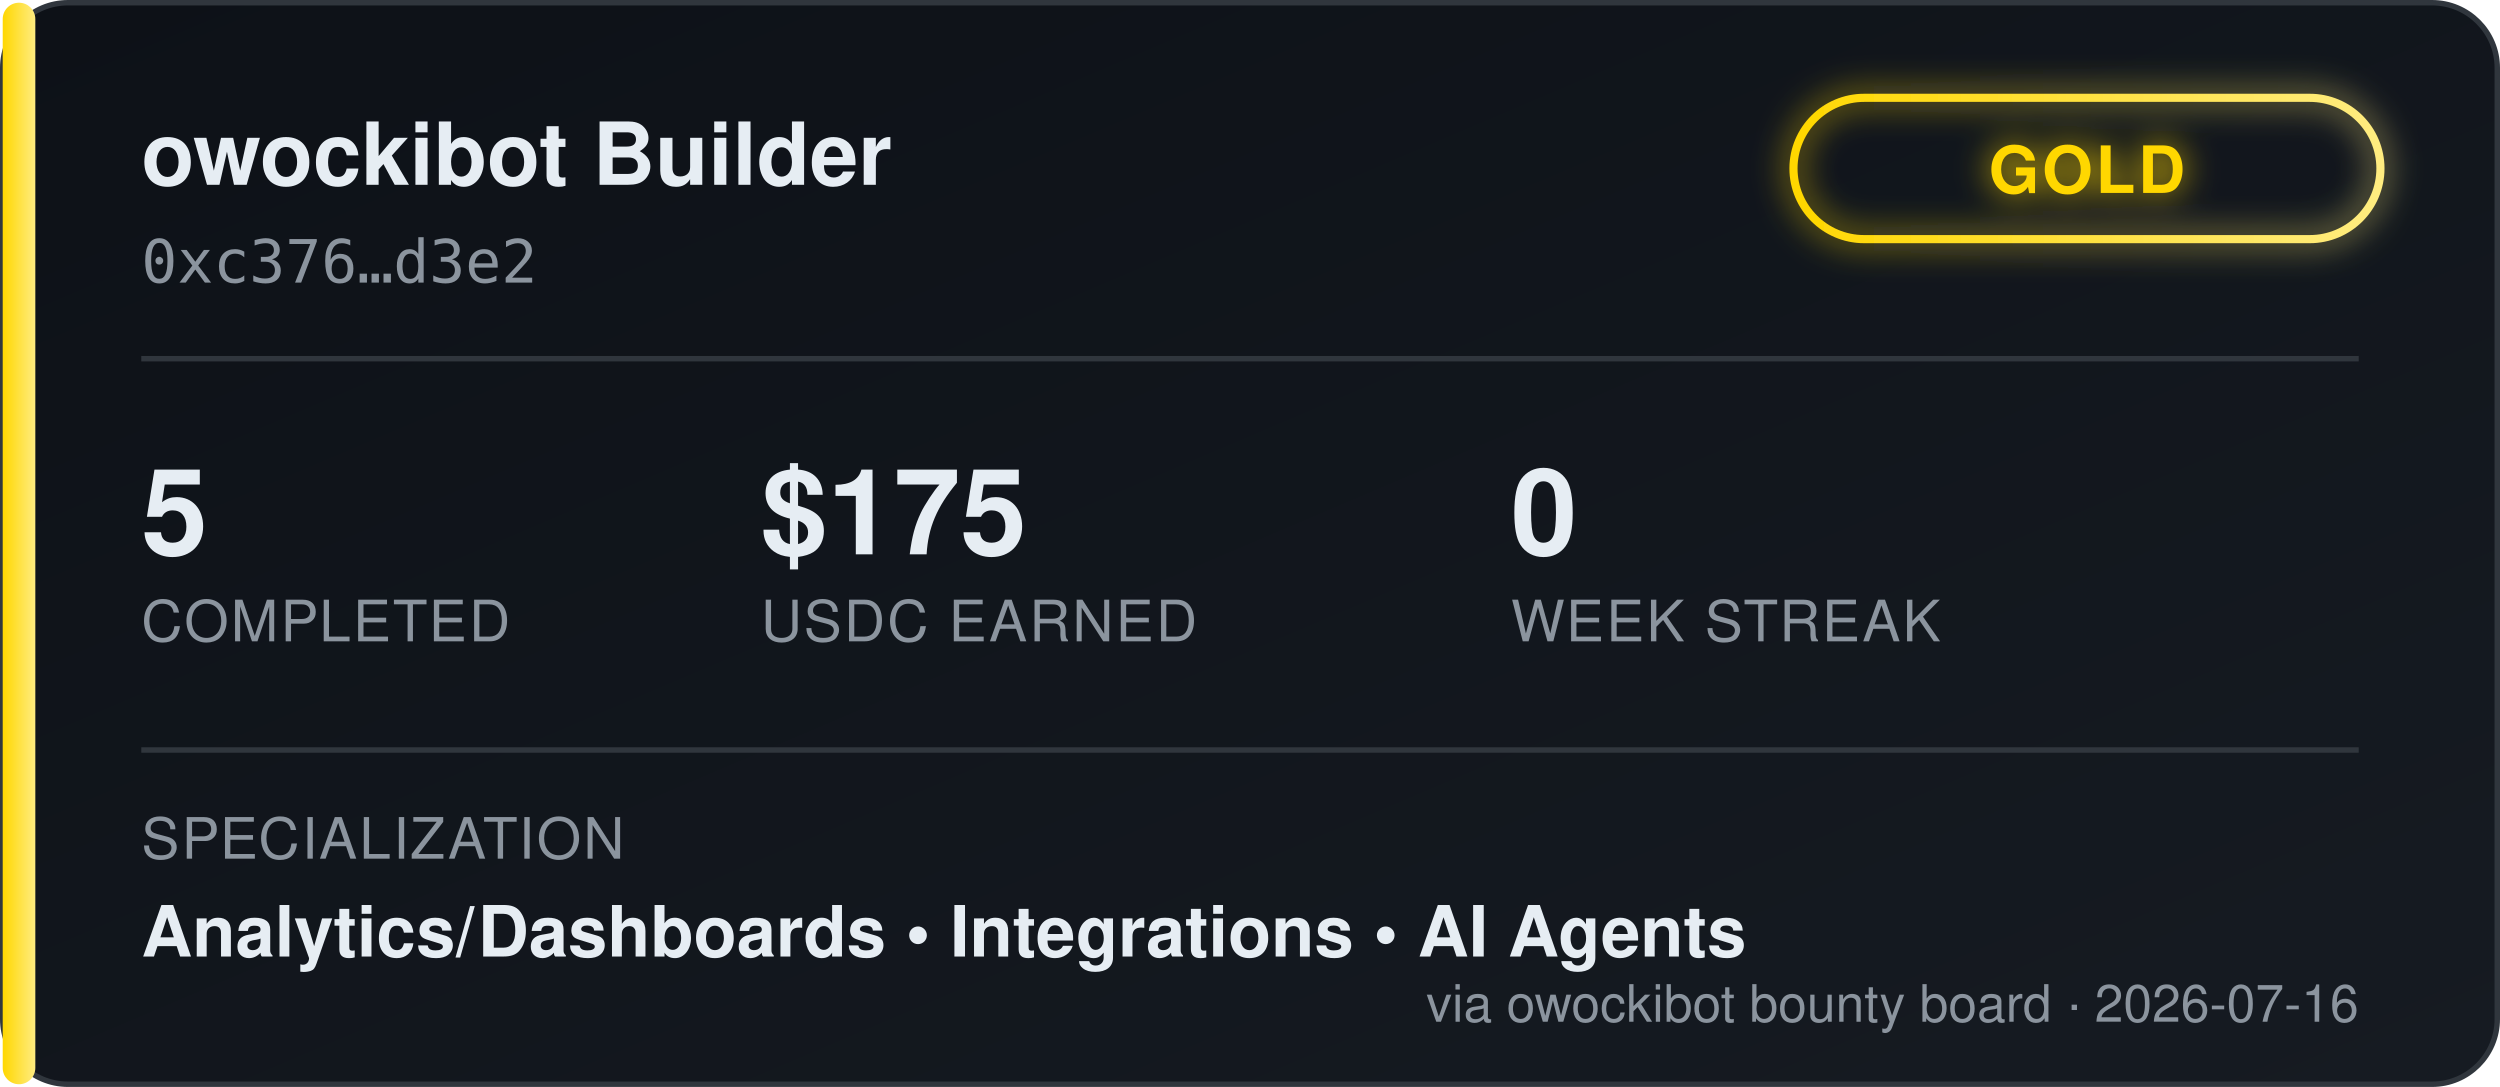
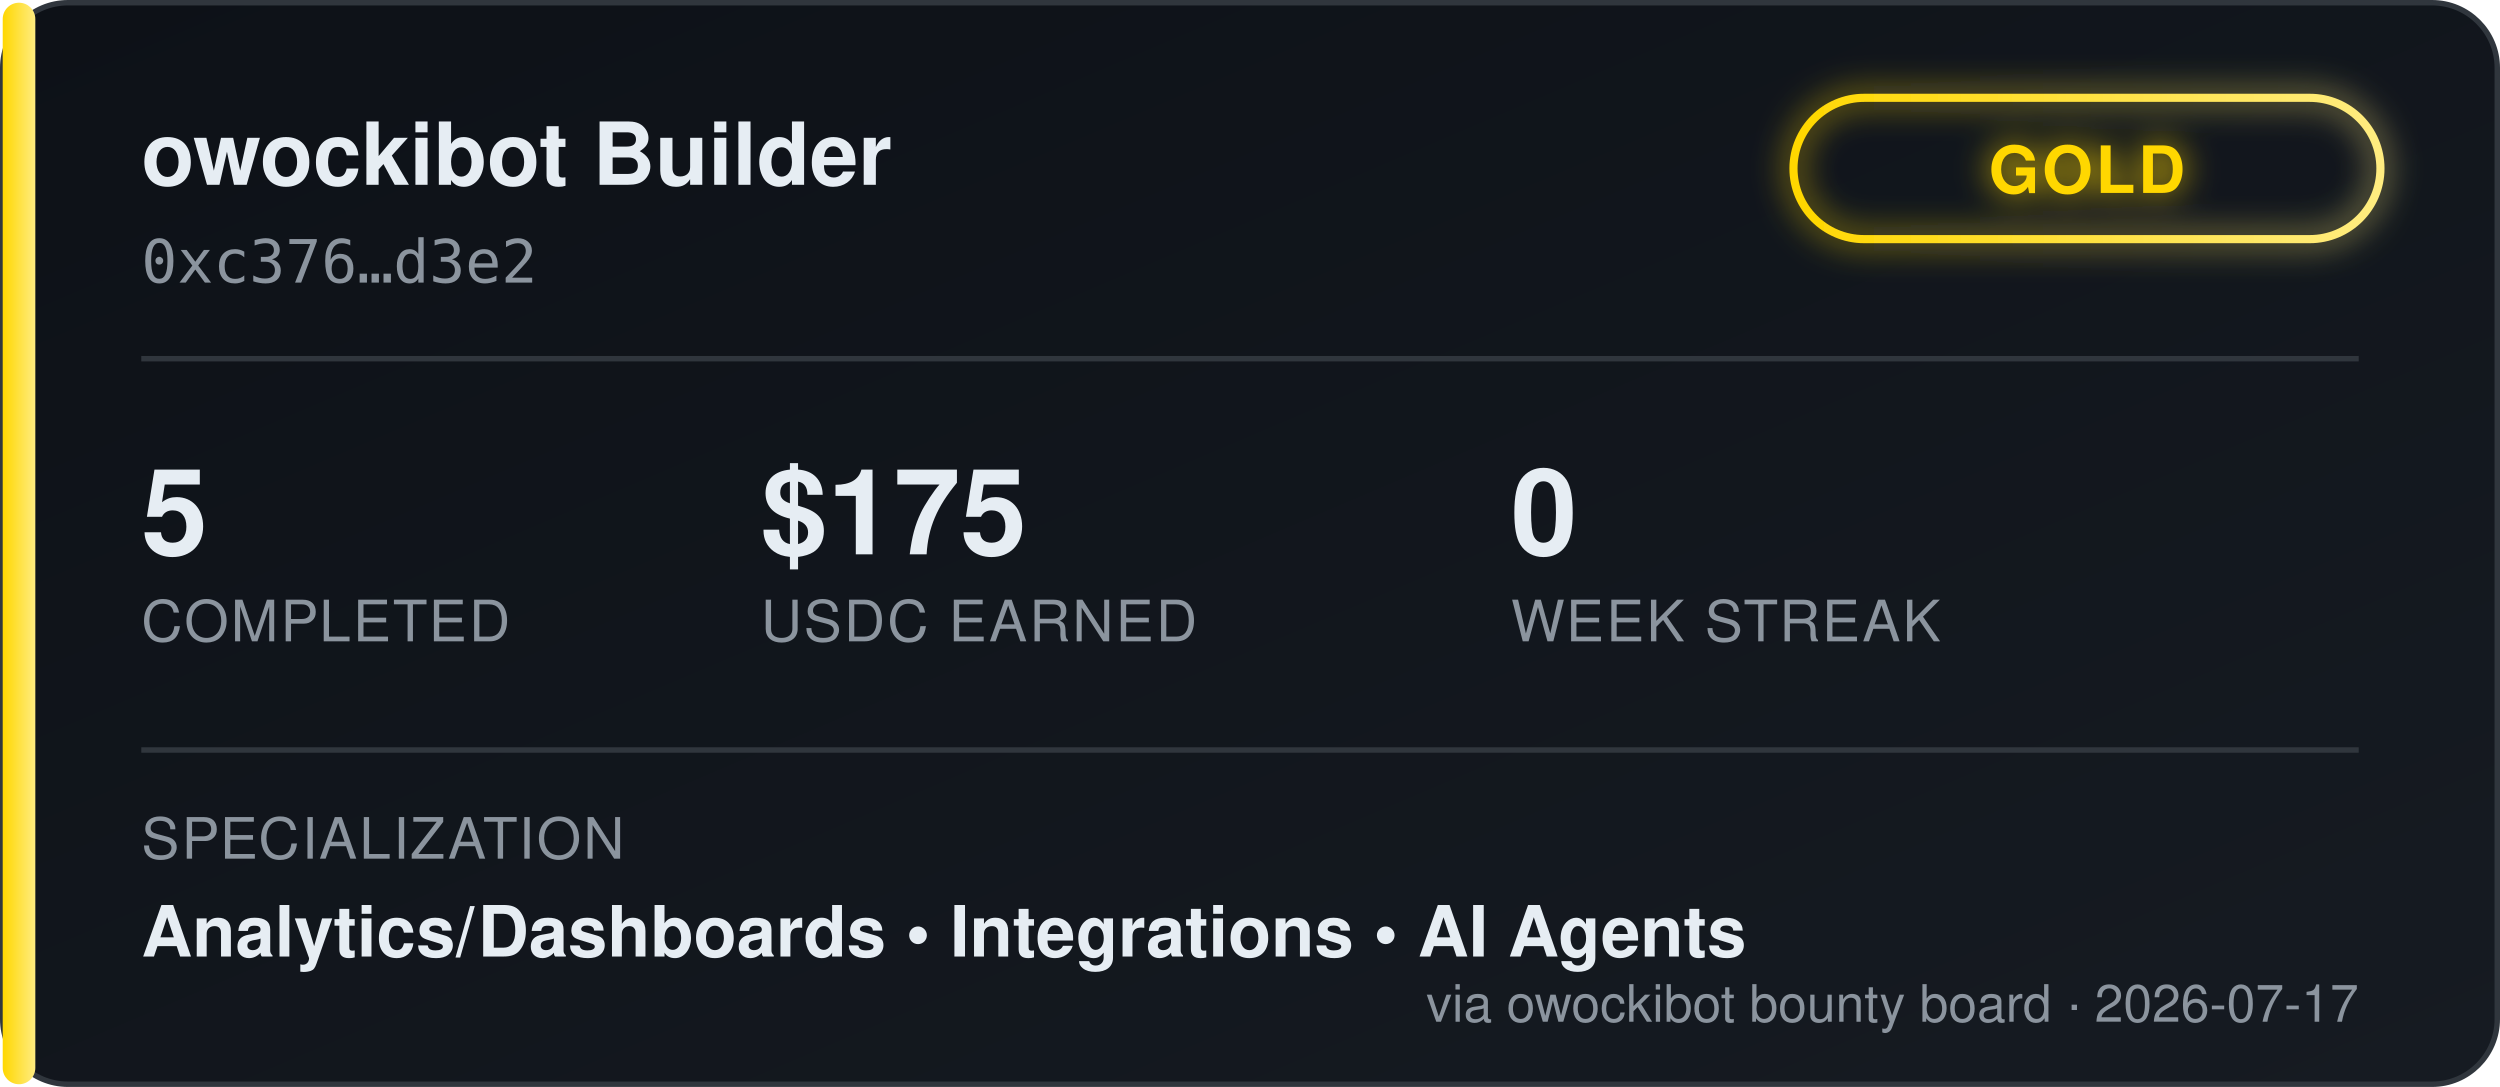
<svg xmlns="http://www.w3.org/2000/svg" width="460" height="200" viewBox="0 0 460 200" font-family="'Segoe UI', Helvetica, Arial, sans-serif">
  <defs>
    <linearGradient id="bgGrad" x1="0" y1="0" x2="1" y2="1">
      <stop offset="0%" stop-color="#0d1117" />
      <stop offset="100%" stop-color="#161b22" />
    </linearGradient>
    <linearGradient id="tierGrad" x1="0" y1="0" x2="1" y2="0">
      <stop offset="0%" stop-color="#ffd700" />
      <stop offset="100%" stop-color="#ffec80" />
    </linearGradient>
    <filter id="glow" x="-50%" y="-50%" width="200%" height="200%">
      <feGaussianBlur stdDeviation="3" result="blur" />
      <feMerge>
        <feMergeNode in="blur" />
        <feMergeNode in="SourceGraphic" />
      </feMerge>
    </filter>
  </defs>
  <rect x="0.5" y="0.5" width="459" height="199" rx="12" fill="url(#bgGrad)" stroke="#30363d" />
  <rect x="0.5" y="0.5" width="6" height="199" rx="3" fill="url(#tierGrad)" />
  <text x="26" y="34" fill="#e6edf3" font-size="16" font-weight="700">owockibot Builder</text>
  <text x="26" y="52" fill="#8b949e" font-size="11" font-family="monospace">0xc376…d3e2</text>
  <g transform="translate(330, 18)" filter="url(#glow)">
    <rect x="0" y="0" width="108" height="26" rx="13" fill="none" stroke="url(#tierGrad)" stroke-width="1.5" />
    <text x="54" y="17.5" fill="#ffd700" font-size="12" font-weight="700" text-anchor="middle" letter-spacing="0.5">GOLD</text>
  </g>
  <line x1="26" y1="66" x2="434" y2="66" stroke="#30363d" stroke-width="1" />
  <g font-size="22" font-weight="700" fill="#e6edf3">
    <text x="26" y="102">5</text>
    <text x="140" y="102">$175</text>
    <text x="278" y="102">0</text>
  </g>
  <g font-size="10.5" fill="#8b949e" letter-spacing="0.4">
    <text x="26" y="118">COMPLETED</text>
    <text x="140" y="118">USDC EARNED</text>
    <text x="278" y="118">WEEK STREAK</text>
  </g>
  <line x1="26" y1="138" x2="434" y2="138" stroke="#30363d" stroke-width="1" />
  <text x="26" y="158" fill="#8b949e" font-size="10.5" letter-spacing="0.4">SPECIALIZATION</text>
  <text x="26" y="176" fill="#e6edf3" font-size="13" font-weight="600">Analytics/Dashboards  •  Integrations  •  AI Agents</text>
-   <text x="434" y="188" fill="#8b949e" font-size="9.5" text-anchor="end">via owockibot bounty board · 2026-07-16</text>
+   <text x="434" y="188" fill="#8b949e" font-size="9.5" text-anchor="end">via owockibot bounty board · 2026-07-17</text>
</svg>
